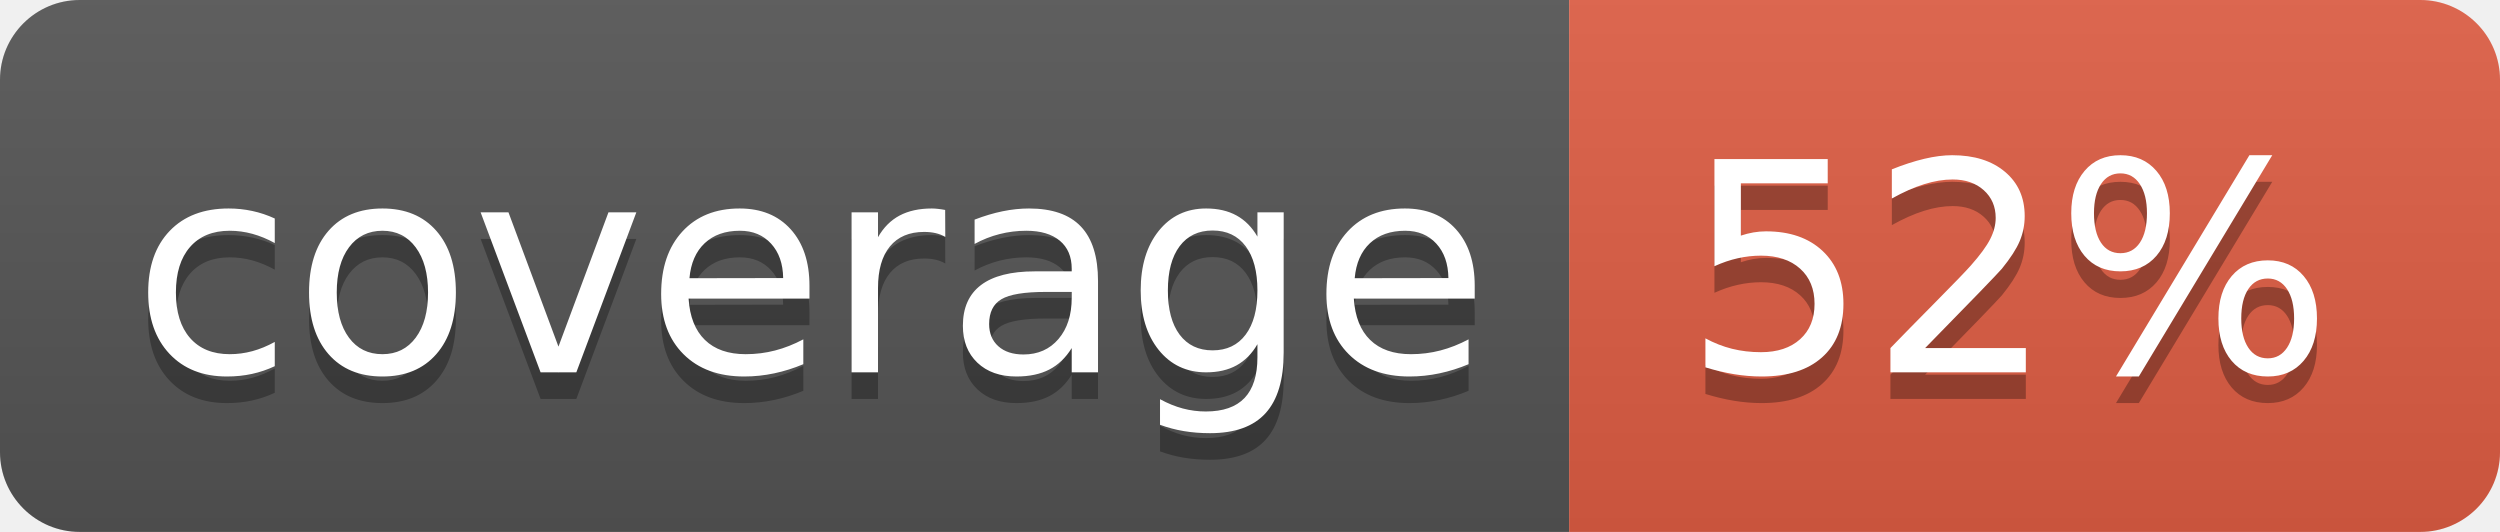
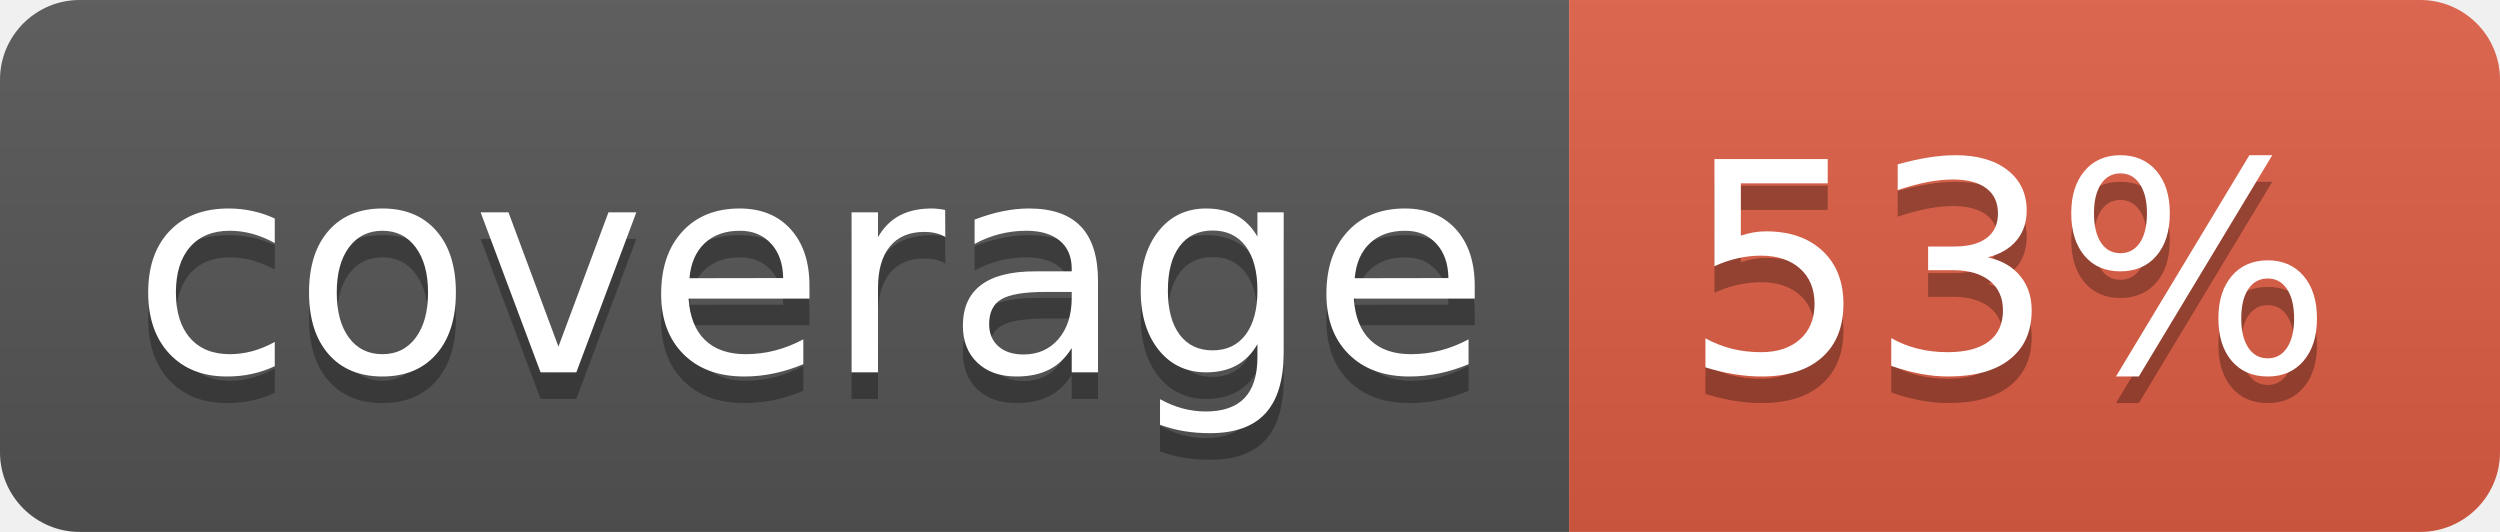
<svg xmlns="http://www.w3.org/2000/svg" width="94" height="20">
  <linearGradient id="b" x2="0" y2="100%">
    <stop offset="0" stop-color="#bbb" stop-opacity=".1" />
    <stop offset="1" stop-opacity=".1" />
  </linearGradient>
  <clipPath id="a">
    <rect width="94" height="20" rx="3" fill="#fff" />
  </clipPath>
  <g clip-path="url(#a)">
    <path fill="#555" d="M0 0h59v20H0z" />
    <path fill="#e05d44" d="M59 0h35v20H59z" />
    <path fill="url(#b)" d="M0 0h94v20H0z" />
  </g>
  <g fill="#fff" text-anchor="middle" font-family="DejaVu Sans,Verdana,Geneva,sans-serif" font-size="110">
    <text x="305" y="150" fill="#010101" fill-opacity=".3" transform="scale(.1)" textLength="490">coverage</text>
    <text x="305" y="140" transform="scale(.1)" textLength="490">coverage</text>
-     <text x="755" y="150" fill="#010101" fill-opacity=".3" transform="scale(.1)" textLength="250">52%</text>
-     <text x="755" y="140" transform="scale(.1)" textLength="250">52%</text>
+     <text x="755" y="150" fill="#010101" fill-opacity=".3" transform="scale(.1)" textLength="250">53%</text>
+     <text x="755" y="140" transform="scale(.1)" textLength="250">53%</text>
  </g>
</svg>
